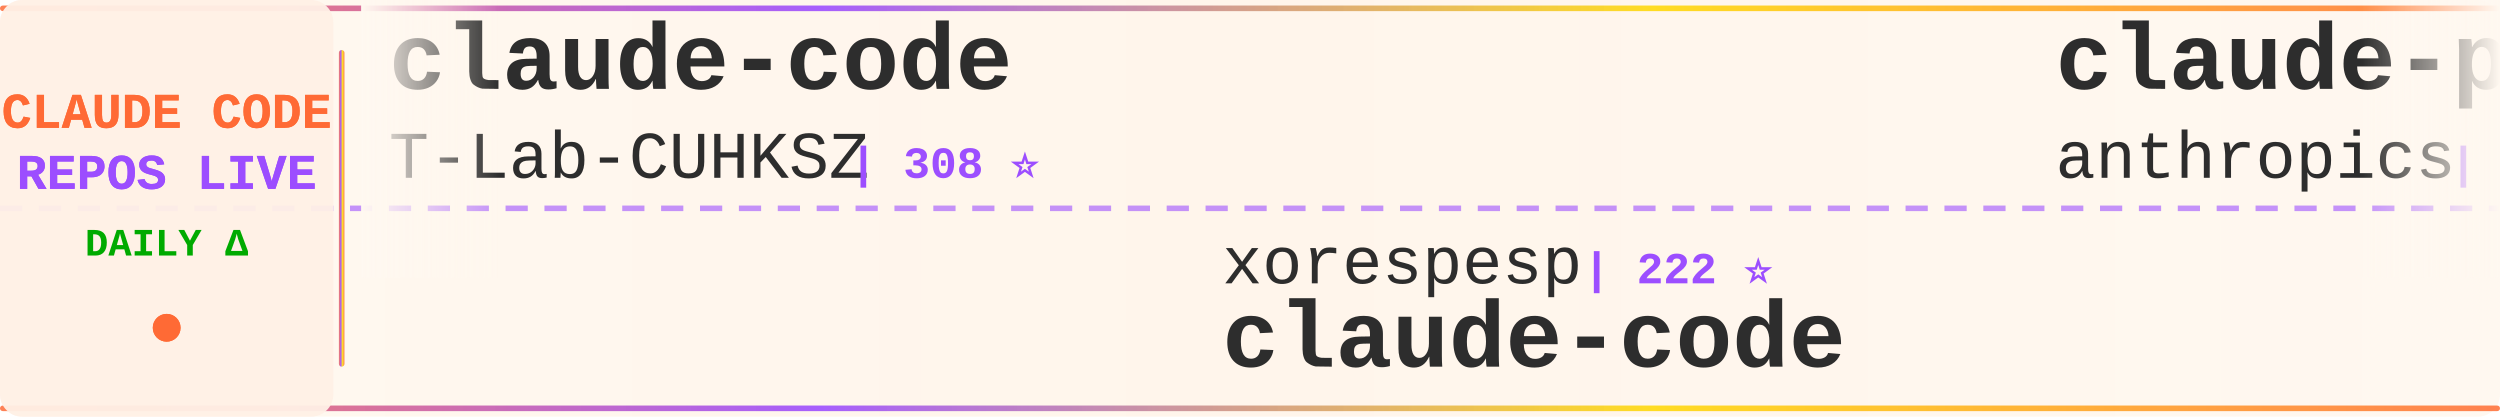
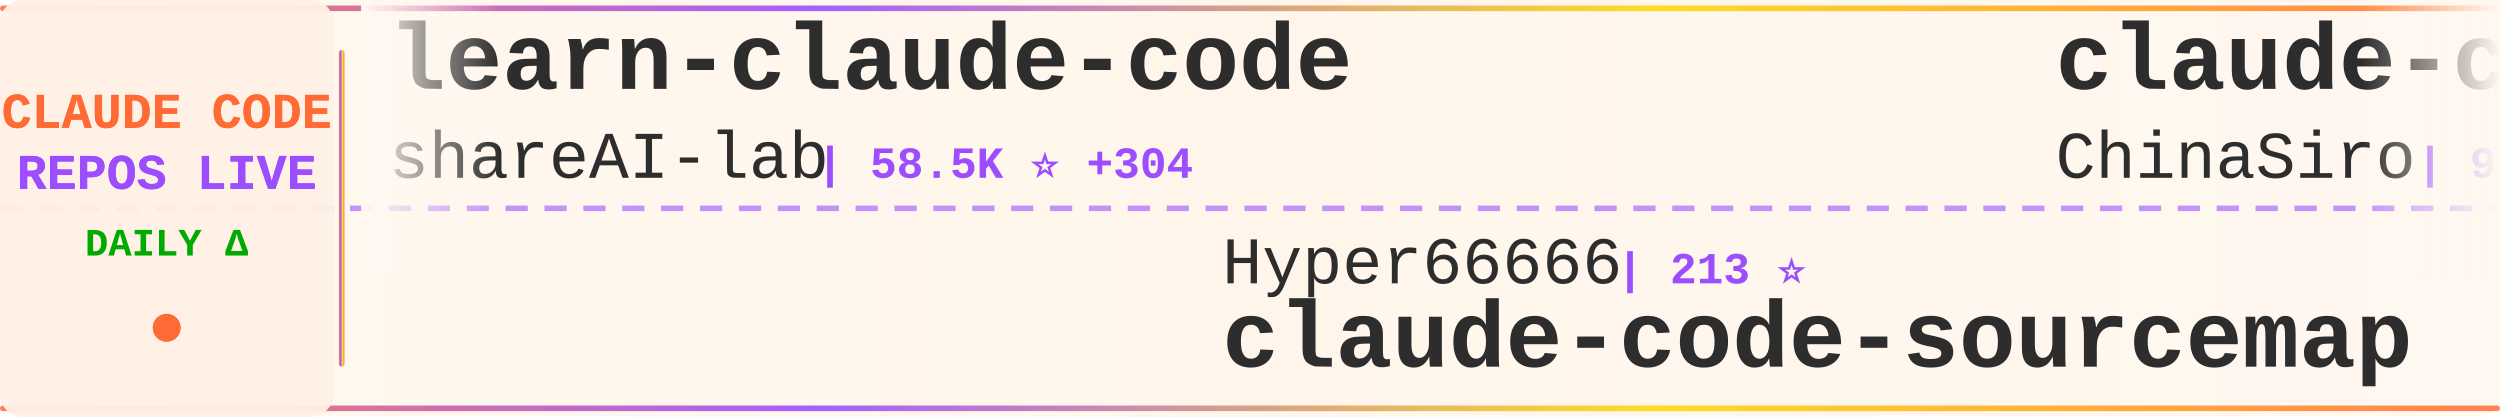
<svg xmlns="http://www.w3.org/2000/svg" width="900" height="150">
  <defs>
    <linearGradient id="tickerBg" x1="0%" y1="0%" x2="100%" y2="0%">
      <stop offset="0%" style="stop-color:#fff8f0;stop-opacity:0.98" />
      <stop offset="50%" style="stop-color:#fff5eb;stop-opacity:1" />
      <stop offset="100%" style="stop-color:#fff8f0;stop-opacity:0.98" />
    </linearGradient>
    <linearGradient id="borderGrad" x1="0%" y1="0%" x2="100%" y2="0%">
      <stop offset="0%" style="stop-color:#FF6B35;stop-opacity:0.85">
        <animate attributeName="stop-opacity" values="0.85;1;0.85" dur="2s" repeatCount="indefinite" />
      </stop>
      <stop offset="33%" style="stop-color:#9C4EFF;stop-opacity:0.9">
        <animate attributeName="stop-opacity" values="0.9;1;0.9" dur="2.2s" repeatCount="indefinite" />
      </stop>
      <stop offset="66%" style="stop-color:#FFD700;stop-opacity:0.85">
        <animate attributeName="stop-opacity" values="0.85;1;0.85" dur="1.8s" repeatCount="indefinite" />
      </stop>
      <stop offset="100%" style="stop-color:#FF6B35;stop-opacity:0.85">
        <animate attributeName="stop-opacity" values="0.85;1;0.85" dur="2s" repeatCount="indefinite" />
      </stop>
    </linearGradient>
    <filter id="textGlow">
      <feGaussianBlur stdDeviation="0.15" result="coloredBlur" />
      <feMerge>
        <feMergeNode in="coloredBlur" />
        <feMergeNode in="SourceGraphic" />
      </feMerge>
    </filter>
    <filter id="metricGlow">
      <feGaussianBlur stdDeviation="0.2" result="coloredBlur" />
      <feMerge>
        <feMergeNode in="coloredBlur" />
        <feMergeNode in="SourceGraphic" />
      </feMerge>
    </filter>
    <linearGradient id="leftFade" x1="0%" y1="0%" x2="100%" y2="0%">
      <stop offset="0%" style="stop-color:#fff8f0;stop-opacity:1" />
      <stop offset="100%" style="stop-color:#fff8f0;stop-opacity:0" />
    </linearGradient>
    <linearGradient id="rightFade" x1="0%" y1="0%" x2="100%" y2="0%">
      <stop offset="0%" style="stop-color:#fff8f0;stop-opacity:0" />
      <stop offset="100%" style="stop-color:#fff8f0;stop-opacity:1" />
    </linearGradient>
  </defs>
  <rect width="900" height="150" fill="url(#tickerBg)" rx="8" />
  <rect x="0" y="2" width="900" height="2" fill="url(#borderGrad)" rx="1" />
  <rect x="0" y="146" width="900" height="2" fill="url(#borderGrad)" rx="1" />
  <line x1="0" y1="75" x2="900" y2="75" stroke="#9C4EFF" stroke-width="2" stroke-dasharray="8 6" opacity="0.6" />
  <rect x="0" y="0" width="120" height="150" fill="#fff0e6" opacity="0.95" rx="8" />
  <text x="60" y="46" font-family="'Courier New', monospace" font-size="18" font-weight="bold" fill="#FF6B35" text-anchor="middle" filter="url(#textGlow)">
    CLAUDE CODE
  </text>
  <text x="60" y="68" font-family="'Courier New', monospace" font-size="18" font-weight="bold" fill="#9C4EFF" text-anchor="middle" filter="url(#textGlow)">
    REPOS LIVE
  </text>
  <text x="60" y="92" font-family="'Courier New', monospace" font-size="14" font-weight="bold" fill="#00aa00" text-anchor="middle">
    DAILY Δ
  </text>
  <circle cx="60" cy="118" r="5" fill="#FF6B35" filter="url(#metricGlow)">
    <animate attributeName="r" values="4;6;4" dur="1.5s" repeatCount="indefinite" />
    <animate attributeName="opacity" values="0.6;1;0.6" dur="1.5s" repeatCount="indefinite" />
  </circle>
  <rect x="122" y="18" width="2" height="114" fill="url(#borderGrad)" rx="1" />
  <clipPath id="tickerClip">
    <rect x="130" y="0" width="770" height="150" />
  </clipPath>
  <g clip-path="url(#tickerClip)">
    <g id="tickerItems">
      <animateTransform attributeName="transform" attributeType="XML" type="translate" from="0 0" to="-3000 0" dur="54s" repeatCount="indefinite" />
      <g transform="translate(0, 0)">
-         <text x="140" y="32" font-family="'Courier New', monospace" font-size="34" font-weight="bold" fill="#2d2d2d">claude-code</text>
-         <text x="140" y="64" font-family="'Courier New', monospace" font-size="24" font-weight="normal" fill="#2d2d2d" opacity="1.0">T-Lab-CUHKSZ</text>
-         <text x="306" y="64" font-family="'Courier New', monospace" font-size="16" font-weight="bold" fill="#9C4EFF"> | 308 ⭐</text>
+         <text x="140" y="32" font-family="'Courier New', monospace" font-size="34" font-weight="bold" fill="#2d2d2d">learn-claude-code</text>
+         <text x="140" y="64" font-family="'Courier New', monospace" font-size="24" font-weight="normal" fill="#2d2d2d" opacity="1.0">shareAI-lab</text>
+         <text x="294" y="64" font-family="'Courier New', monospace" font-size="16" font-weight="bold" fill="#9C4EFF"> | 58.5K ⭐ +304</text>
      </g>
      <g transform="translate(300, 0)">
-         <text x="140" y="102" font-family="'Courier New', monospace" font-size="24" font-weight="normal" fill="#2d2d2d" opacity="1.0">xorespesp</text>
-         <text x="270" y="102" font-family="'Courier New', monospace" font-size="16" font-weight="bold" fill="#9C4EFF"> | 222 ⭐</text>
+         <text x="140" y="102" font-family="'Courier New', monospace" font-size="24" font-weight="normal" fill="#2d2d2d" opacity="1.0">Hyper66666</text>
+         <text x="282" y="102" font-family="'Courier New', monospace" font-size="16" font-weight="bold" fill="#9C4EFF"> | 213 ⭐</text>
+         <text x="140" y="132" font-family="'Courier New', monospace" font-size="34" font-weight="bold" fill="#2d2d2d">claude-code-sourcemap</text>
+       </g>
+       <g transform="translate(600, 0)">
+         <text x="140" y="32" font-family="'Courier New', monospace" font-size="34" font-weight="bold" fill="#2d2d2d">claude-code-sourcemap</text>
+         <text x="140" y="64" font-family="'Courier New', monospace" font-size="24" font-weight="normal" fill="#2d2d2d" opacity="1.0">ChinaSiro</text>
+         <text x="270" y="64" font-family="'Courier New', monospace" font-size="16" font-weight="bold" fill="#9C4EFF"> | 9.1K ⭐ +13</text>
+       </g>
+       <g transform="translate(900, 0)">
+         <text x="140" y="102" font-family="'Courier New', monospace" font-size="24" font-weight="normal" fill="#2d2d2d" opacity="1.0">sickn33</text>
+         <text x="246" y="102" font-family="'Courier New', monospace" font-size="16" font-weight="bold" fill="#9C4EFF"> | 36.6K ⭐ +150</text>
+         <text x="140" y="132" font-family="'Courier New', monospace" font-size="34" font-weight="bold" fill="#2d2d2d">antigravity-awesome-skil...</text>
+       </g>
+       <g transform="translate(1200, 0)">
+         <text x="140" y="32" font-family="'Courier New', monospace" font-size="34" font-weight="bold" fill="#2d2d2d">claude-code</text>
+         <text x="140" y="64" font-family="'Courier New', monospace" font-size="24" font-weight="normal" fill="#2d2d2d" opacity="1.0">anthropics</text>
+         <text x="282" y="64" font-family="'Courier New', monospace" font-size="16" font-weight="bold" fill="#9C4EFF"> | 121.0K ⭐ +367</text>
+       </g>
+       <g transform="translate(1500, 0)">
+         <text x="140" y="102" font-family="'Courier New', monospace" font-size="24" font-weight="normal" fill="#2d2d2d" opacity="1.0">guanshan</text>
+         <text x="258" y="102" font-family="'Courier New', monospace" font-size="16" font-weight="bold" fill="#9C4EFF"> | 57 ⭐</text>
+         <text x="140" y="132" font-family="'Courier New', monospace" font-size="34" font-weight="bold" fill="#2d2d2d">ClaudeCode</text>
+       </g>
+       <g transform="translate(1800, 0)">
+         <text x="140" y="32" font-family="'Courier New', monospace" font-size="34" font-weight="bold" fill="#2d2d2d">claude-code-proxy</text>
+         <text x="140" y="64" font-family="'Courier New', monospace" font-size="24" font-weight="normal" fill="#2d2d2d" opacity="1.0">fuergaosi233</text>
+         <text x="306" y="64" font-family="'Courier New', monospace" font-size="16" font-weight="bold" fill="#9C4EFF"> | 2.6K ⭐ +6</text>
+       </g>
+       <g transform="translate(2100, 0)">
+         <text x="140" y="102" font-family="'Courier New', monospace" font-size="24" font-weight="normal" fill="#2d2d2d" opacity="1.0">feiskyer</text>
+         <text x="258" y="102" font-family="'Courier New', monospace" font-size="16" font-weight="bold" fill="#9C4EFF"> | 1.5K ⭐ +6</text>
+         <text x="140" y="132" font-family="'Courier New', monospace" font-size="34" font-weight="bold" fill="#2d2d2d">claude-code-settings</text>
+       </g>
+       <g transform="translate(2400, 0)">
+         <text x="140" y="32" font-family="'Courier New', monospace" font-size="34" font-weight="bold" fill="#2d2d2d">andrej-karpathy-skills</text>
+         <text x="140" y="64" font-family="'Courier New', monospace" font-size="24" font-weight="normal" fill="#2d2d2d" opacity="1.0">forrestchang</text>
+         <text x="306" y="64" font-family="'Courier New', monospace" font-size="16" font-weight="bold" fill="#9C4EFF"> | 116.3K ⭐ +2.7K</text>
+       </g>
+       <g transform="translate(2700, 0)">
+         <text x="140" y="102" font-family="'Courier New', monospace" font-size="24" font-weight="normal" fill="#2d2d2d" opacity="1.0">mehmoodosman</text>
+         <text x="306" y="102" font-family="'Courier New', monospace" font-size="16" font-weight="bold" fill="#9C4EFF"> | 169 ⭐ +1</text>
        <text x="140" y="132" font-family="'Courier New', monospace" font-size="34" font-weight="bold" fill="#2d2d2d">claude-code</text>
      </g>
-       <g transform="translate(600, 0)">
-         <text x="140" y="32" font-family="'Courier New', monospace" font-size="34" font-weight="bold" fill="#2d2d2d">claude-plugins-official</text>
-         <text x="140" y="64" font-family="'Courier New', monospace" font-size="24" font-weight="normal" fill="#2d2d2d" opacity="1.0">anthropics</text>
-         <text x="282" y="64" font-family="'Courier New', monospace" font-size="16" font-weight="bold" fill="#9C4EFF"> | 18.7K ⭐ +78</text>
-       </g>
-       <g transform="translate(900, 0)">
-         <text x="140" y="102" font-family="'Courier New', monospace" font-size="24" font-weight="normal" fill="#2d2d2d" opacity="1.0">VineeTagarwaL-code</text>
-         <text x="378" y="102" font-family="'Courier New', monospace" font-size="16" font-weight="bold" fill="#9C4EFF"> | 274 ⭐</text>
-         <text x="140" y="132" font-family="'Courier New', monospace" font-size="34" font-weight="bold" fill="#2d2d2d">claude-code</text>
-       </g>
-       <g transform="translate(1200, 0)">
-         <text x="140" y="32" font-family="'Courier New', monospace" font-size="34" font-weight="bold" fill="#2d2d2d">nanoclaw</text>
-         <text x="140" y="64" font-family="'Courier New', monospace" font-size="24" font-weight="normal" fill="#2d2d2d" opacity="1.0">qwibitai</text>
-         <text x="258" y="64" font-family="'Courier New', monospace" font-size="16" font-weight="bold" fill="#9C4EFF"> | 28.6K ⭐ +47</text>
-       </g>
-       <g transform="translate(1500, 0)">
-         <text x="140" y="102" font-family="'Courier New', monospace" font-size="24" font-weight="normal" fill="#2d2d2d" opacity="1.0">Cranot</text>
-         <text x="234" y="102" font-family="'Courier New', monospace" font-size="16" font-weight="bold" fill="#9C4EFF"> | 2.6K ⭐ +4</text>
-         <text x="140" y="132" font-family="'Courier New', monospace" font-size="34" font-weight="bold" fill="#2d2d2d">claude-code-guide</text>
-       </g>
-       <g transform="translate(1800, 0)">
-         <text x="140" y="32" font-family="'Courier New', monospace" font-size="34" font-weight="bold" fill="#2d2d2d">claude-code-source</text>
-         <text x="140" y="64" font-family="'Courier New', monospace" font-size="24" font-weight="normal" fill="#2d2d2d" opacity="1.0">AprilNEA</text>
-         <text x="258" y="64" font-family="'Courier New', monospace" font-size="16" font-weight="bold" fill="#9C4EFF"> | 377 ⭐</text>
-       </g>
-       <g transform="translate(2100, 0)">
-         <text x="140" y="102" font-family="'Courier New', monospace" font-size="24" font-weight="normal" fill="#2d2d2d" opacity="1.0">router-for-me</text>
-         <text x="318" y="102" font-family="'Courier New', monospace" font-size="16" font-weight="bold" fill="#9C4EFF"> | 30.9K ⭐ +247</text>
-         <text x="140" y="132" font-family="'Courier New', monospace" font-size="34" font-weight="bold" fill="#2d2d2d">CLIProxyAPI</text>
-       </g>
-       <g transform="translate(2400, 0)">
-         <text x="140" y="32" font-family="'Courier New', monospace" font-size="34" font-weight="bold" fill="#2d2d2d">claude-code-tudou</text>
-         <text x="140" y="64" font-family="'Courier New', monospace" font-size="24" font-weight="normal" fill="#2d2d2d" opacity="1.0">AICoderTudou</text>
-         <text x="306" y="64" font-family="'Courier New', monospace" font-size="16" font-weight="bold" fill="#9C4EFF"> | 497 ⭐</text>
-       </g>
-       <g transform="translate(2700, 0)">
-         <text x="140" y="102" font-family="'Courier New', monospace" font-size="24" font-weight="normal" fill="#2d2d2d" opacity="1.0">Yeachan-Heo</text>
-         <text x="294" y="102" font-family="'Courier New', monospace" font-size="16" font-weight="bold" fill="#9C4EFF"> | 32.7K ⭐ +161</text>
-         <text x="140" y="132" font-family="'Courier New', monospace" font-size="34" font-weight="bold" fill="#2d2d2d">oh-my-claudecode</text>
-       </g>
      <g transform="translate(3000, 0)">
-         <text x="140" y="32" font-family="'Courier New', monospace" font-size="34" font-weight="bold" fill="#2d2d2d">claude-code</text>
-         <text x="140" y="64" font-family="'Courier New', monospace" font-size="24" font-weight="normal" fill="#2d2d2d" opacity="1.0">T-Lab-CUHKSZ</text>
-         <text x="306" y="64" font-family="'Courier New', monospace" font-size="16" font-weight="bold" fill="#9C4EFF"> | 308 ⭐</text>
+         <text x="140" y="32" font-family="'Courier New', monospace" font-size="34" font-weight="bold" fill="#2d2d2d">learn-claude-code</text>
+         <text x="140" y="64" font-family="'Courier New', monospace" font-size="24" font-weight="normal" fill="#2d2d2d" opacity="1.0">shareAI-lab</text>
+         <text x="294" y="64" font-family="'Courier New', monospace" font-size="16" font-weight="bold" fill="#9C4EFF"> | 58.5K ⭐ +304</text>
      </g>
      <g transform="translate(3300, 0)">
-         <text x="140" y="102" font-family="'Courier New', monospace" font-size="24" font-weight="normal" fill="#2d2d2d" opacity="1.0">xorespesp</text>
-         <text x="270" y="102" font-family="'Courier New', monospace" font-size="16" font-weight="bold" fill="#9C4EFF"> | 222 ⭐</text>
-         <text x="140" y="132" font-family="'Courier New', monospace" font-size="34" font-weight="bold" fill="#2d2d2d">claude-code</text>
+         <text x="140" y="102" font-family="'Courier New', monospace" font-size="24" font-weight="normal" fill="#2d2d2d" opacity="1.0">Hyper66666</text>
+         <text x="282" y="102" font-family="'Courier New', monospace" font-size="16" font-weight="bold" fill="#9C4EFF"> | 213 ⭐</text>
+         <text x="140" y="132" font-family="'Courier New', monospace" font-size="34" font-weight="bold" fill="#2d2d2d">claude-code-sourcemap</text>
      </g>
      <g transform="translate(3600, 0)">
-         <text x="140" y="32" font-family="'Courier New', monospace" font-size="34" font-weight="bold" fill="#2d2d2d">claude-plugins-official</text>
-         <text x="140" y="64" font-family="'Courier New', monospace" font-size="24" font-weight="normal" fill="#2d2d2d" opacity="1.0">anthropics</text>
-         <text x="282" y="64" font-family="'Courier New', monospace" font-size="16" font-weight="bold" fill="#9C4EFF"> | 18.7K ⭐ +78</text>
+         <text x="140" y="32" font-family="'Courier New', monospace" font-size="34" font-weight="bold" fill="#2d2d2d">claude-code-sourcemap</text>
+         <text x="140" y="64" font-family="'Courier New', monospace" font-size="24" font-weight="normal" fill="#2d2d2d" opacity="1.0">ChinaSiro</text>
+         <text x="270" y="64" font-family="'Courier New', monospace" font-size="16" font-weight="bold" fill="#9C4EFF"> | 9.1K ⭐ +13</text>
      </g>
      <g transform="translate(3900, 0)">
-         <text x="140" y="102" font-family="'Courier New', monospace" font-size="24" font-weight="normal" fill="#2d2d2d" opacity="1.0">VineeTagarwaL-code</text>
-         <text x="378" y="102" font-family="'Courier New', monospace" font-size="16" font-weight="bold" fill="#9C4EFF"> | 274 ⭐</text>
-         <text x="140" y="132" font-family="'Courier New', monospace" font-size="34" font-weight="bold" fill="#2d2d2d">claude-code</text>
+         <text x="140" y="102" font-family="'Courier New', monospace" font-size="24" font-weight="normal" fill="#2d2d2d" opacity="1.0">sickn33</text>
+         <text x="246" y="102" font-family="'Courier New', monospace" font-size="16" font-weight="bold" fill="#9C4EFF"> | 36.6K ⭐ +150</text>
+         <text x="140" y="132" font-family="'Courier New', monospace" font-size="34" font-weight="bold" fill="#2d2d2d">antigravity-awesome-skil...</text>
      </g>
    </g>
  </g>
  <rect x="130" y="0" width="50" height="100" fill="url(#leftFade)" />
  <rect x="850" y="0" width="50" height="100" fill="url(#rightFade)" />
</svg>
